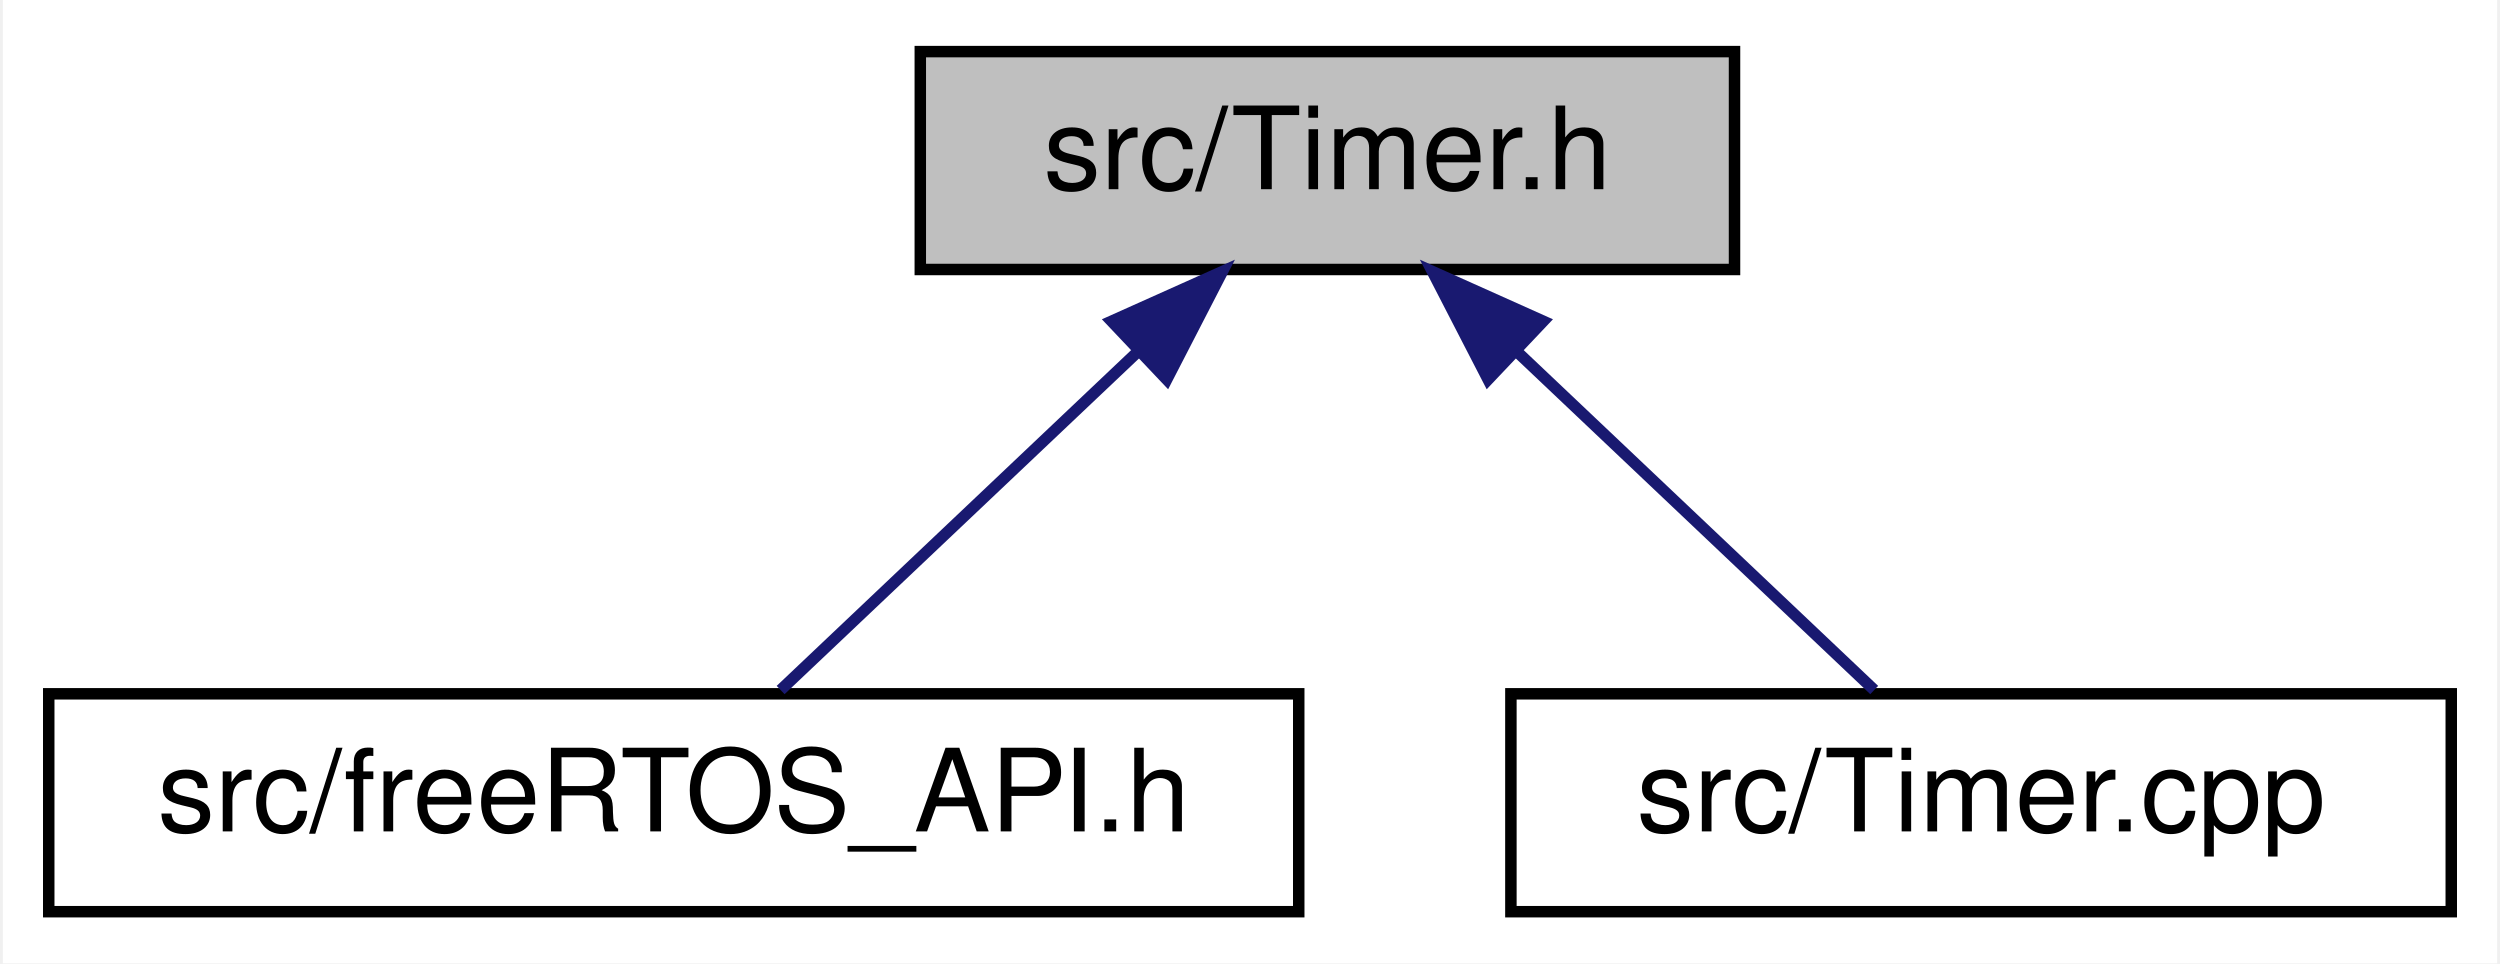
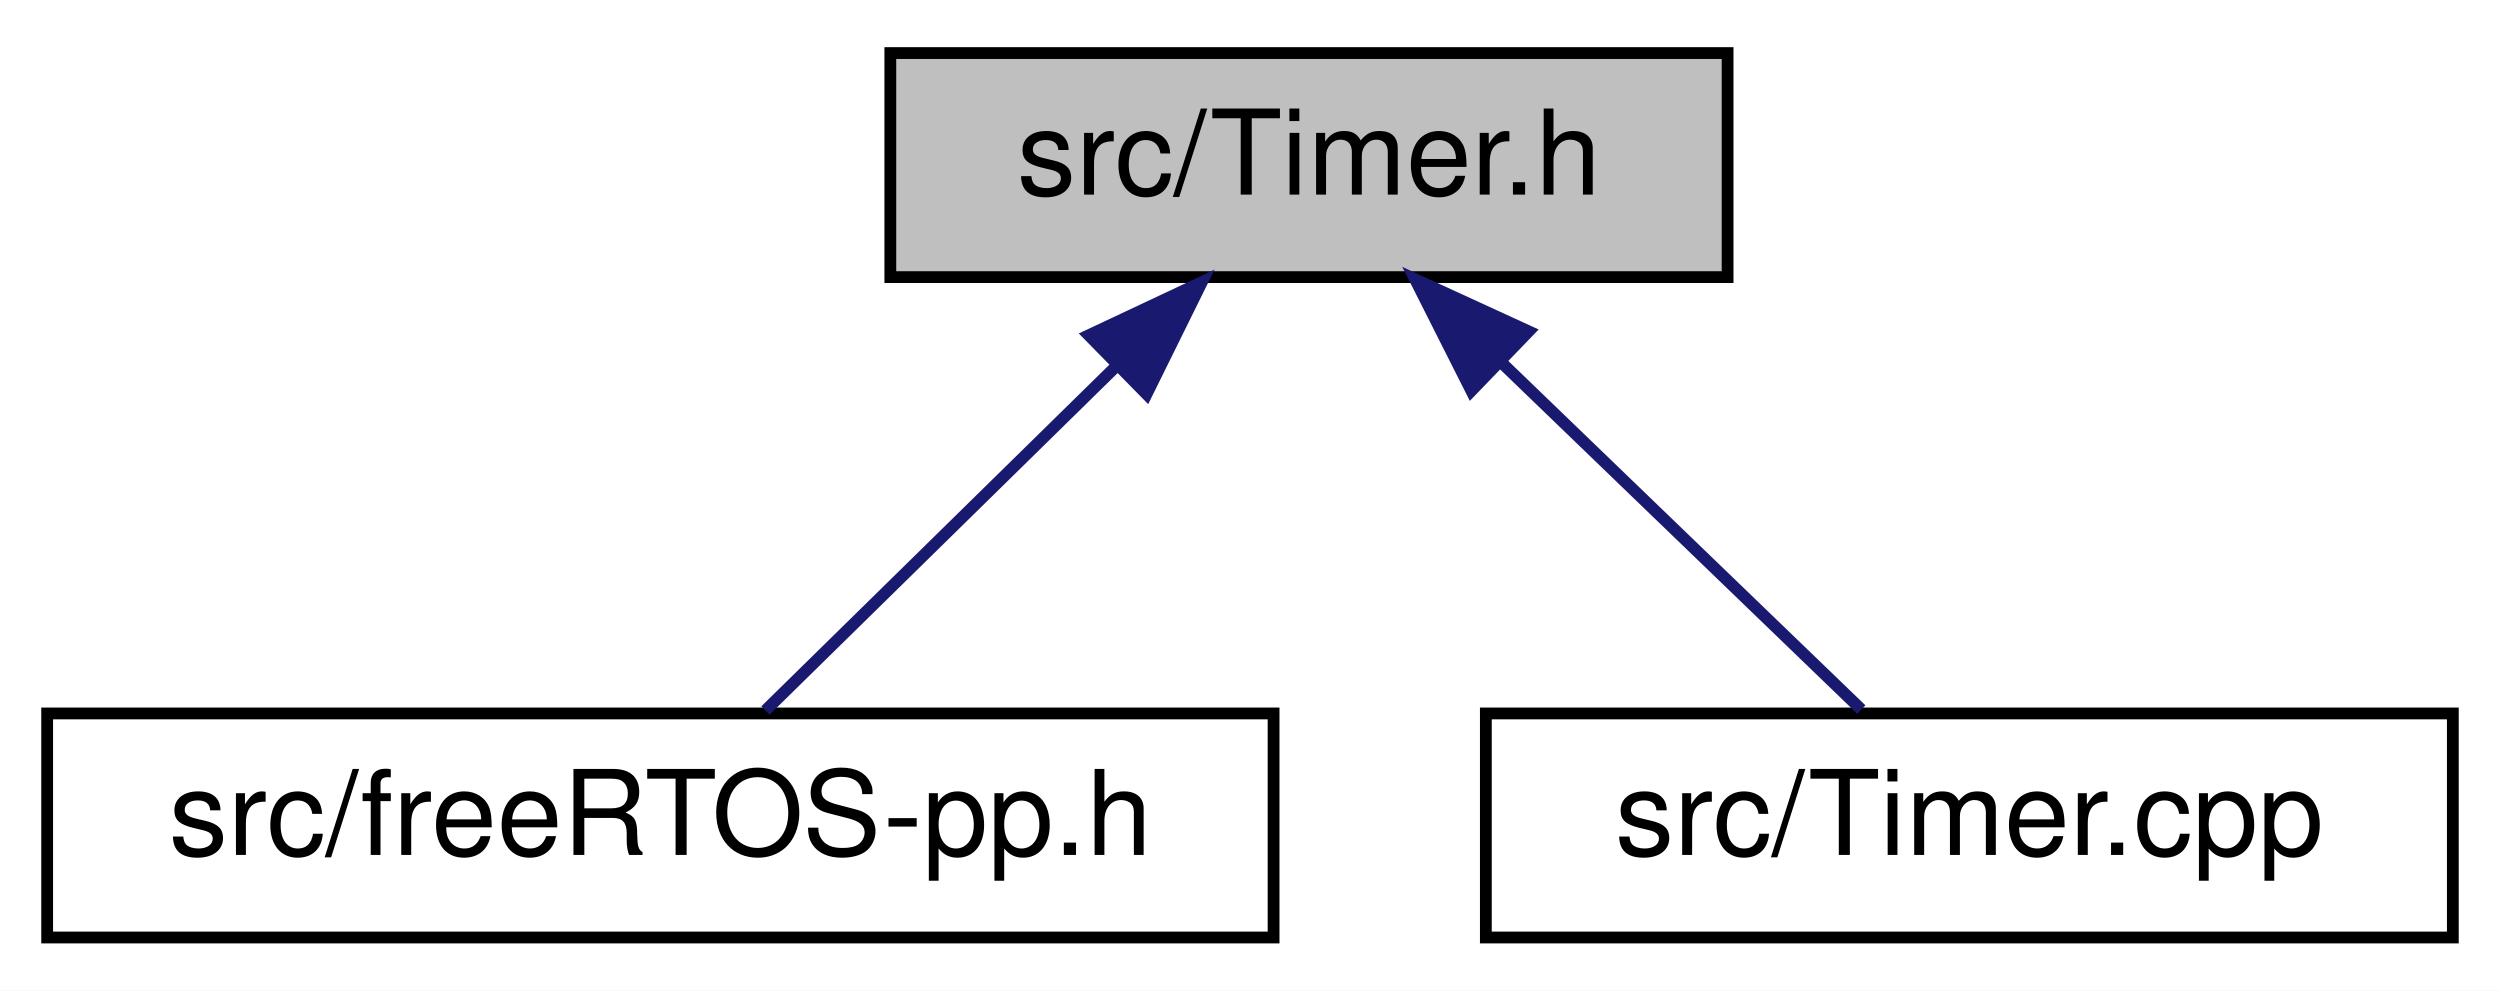
- <svg xmlns="http://www.w3.org/2000/svg" xmlns:xlink="http://www.w3.org/1999/xlink" width="218pt" height="84pt" viewBox="0.00 0.00 217.50 84.00">
+ <svg xmlns="http://www.w3.org/2000/svg" xmlns:xlink="http://www.w3.org/1999/xlink" width="212pt" height="84pt" viewBox="0.00 0.00 212.00 84.00">
  <g id="graph0" class="graph" transform="scale(1 1) rotate(0) translate(4 80)">
-     <polygon fill="white" stroke="transparent" points="-4,4 -4,-80 213.5,-80 213.5,4 -4,4" />
+     <polygon fill="white" stroke="transparent" points="-4,4 -4,-80 208,-80 208,4 -4,4" />
    <g id="node1" class="node">
      <g id="a_node1">
        <a xlink:title=" ">
-           <polygon fill="#bfbfbf" stroke="black" points="76,-56.5 76,-75.5 147,-75.5 147,-56.5 76,-56.5" />
-           <text text-anchor="middle" x="111.5" y="-63.5" font-family="Helvetica,sans-Serif" font-size="10.00">src/Timer.h</text>
+           <polygon fill="#bfbfbf" stroke="black" points="71.5,-56.5 71.5,-75.5 142.5,-75.5 142.5,-56.5 71.5,-56.5" />
+           <text text-anchor="middle" x="107" y="-63.5" font-family="Helvetica,sans-Serif" font-size="10.00">src/Timer.h</text>
        </a>
      </g>
    </g>
    <g id="node2" class="node">
      <g id="a_node2">
-         <a xlink:href="free_r_t_o_s___a_p_i_8h.html" target="_top" xlink:title=" ">
-           <polygon fill="white" stroke="black" points="0,-0.5 0,-19.5 109,-19.5 109,-0.5 0,-0.5" />
-           <text text-anchor="middle" x="54.5" y="-7.5" font-family="Helvetica,sans-Serif" font-size="10.00">src/freeRTOS_API.h</text>
+         <a xlink:href="free_r_t_o_s-pp_8h.html" target="_top" xlink:title=" ">
+           <polygon fill="white" stroke="black" points="0,-0.5 0,-19.5 104,-19.5 104,-0.5 0,-0.5" />
+           <text text-anchor="middle" x="52" y="-7.5" font-family="Helvetica,sans-Serif" font-size="10.00">src/freeRTOS-pp.h</text>
        </a>
      </g>
    </g>
    <g id="edge1" class="edge">
-       <path fill="none" stroke="midnightblue" d="M94.88,-49.25C84.77,-39.67 72.22,-27.79 63.82,-19.83" />
-       <polygon fill="midnightblue" stroke="midnightblue" points="92.68,-51.99 102.34,-56.32 97.49,-46.91 92.68,-51.99" />
+       <path fill="none" stroke="midnightblue" d="M90.71,-49C80.96,-39.43 68.95,-27.64 60.91,-19.75" />
+       <polygon fill="midnightblue" stroke="midnightblue" points="88.33,-51.57 97.92,-56.08 93.23,-46.58 88.33,-51.57" />
    </g>
    <g id="node3" class="node">
      <g id="a_node3">
        <a xlink:href="_timer_8cpp.html" target="_top" xlink:title=" ">
-           <polygon fill="white" stroke="black" points="127.5,-0.5 127.5,-19.5 209.5,-19.5 209.5,-0.5 127.5,-0.5" />
-           <text text-anchor="middle" x="168.5" y="-7.5" font-family="Helvetica,sans-Serif" font-size="10.00">src/Timer.cpp</text>
+           <polygon fill="white" stroke="black" points="122,-0.5 122,-19.5 204,-19.5 204,-0.5 122,-0.5" />
+           <text text-anchor="middle" x="163" y="-7.5" font-family="Helvetica,sans-Serif" font-size="10.00">src/Timer.cpp</text>
        </a>
      </g>
    </g>
    <g id="edge2" class="edge">
-       <path fill="none" stroke="midnightblue" d="M128.12,-49.25C138.23,-39.67 150.78,-27.79 159.18,-19.83" />
-       <polygon fill="midnightblue" stroke="midnightblue" points="125.51,-46.91 120.66,-56.32 130.32,-51.99 125.51,-46.91" />
+       <path fill="none" stroke="midnightblue" d="M123.33,-49.25C133.26,-39.67 145.59,-27.79 153.84,-19.83" />
+       <polygon fill="midnightblue" stroke="midnightblue" points="120.77,-46.86 116,-56.32 125.63,-51.9 120.77,-46.86" />
    </g>
  </g>
</svg>
